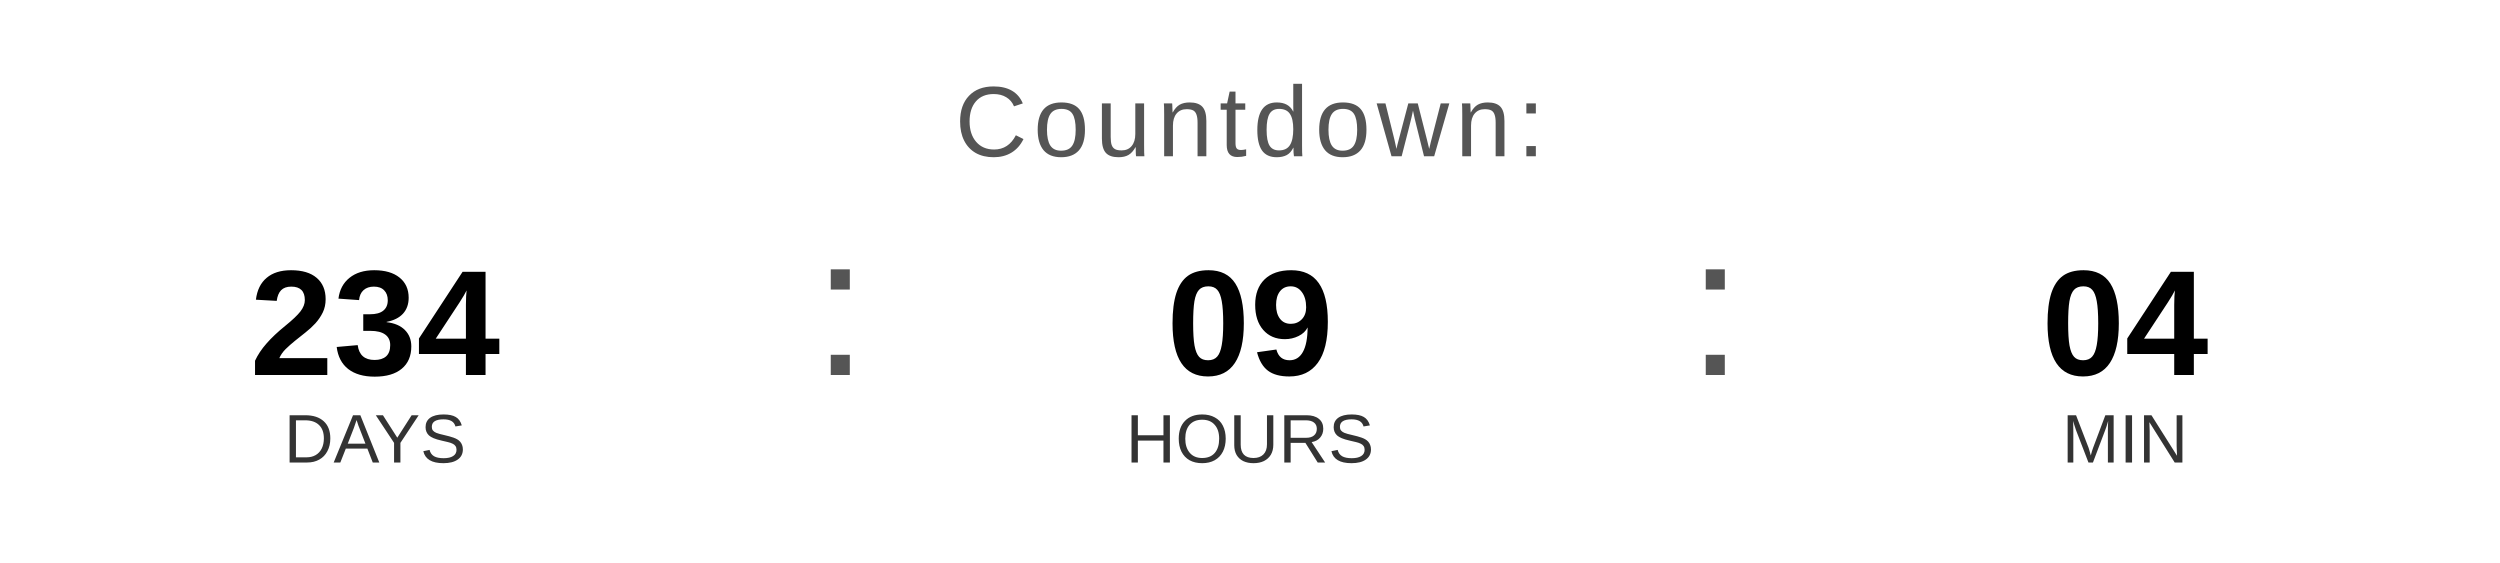
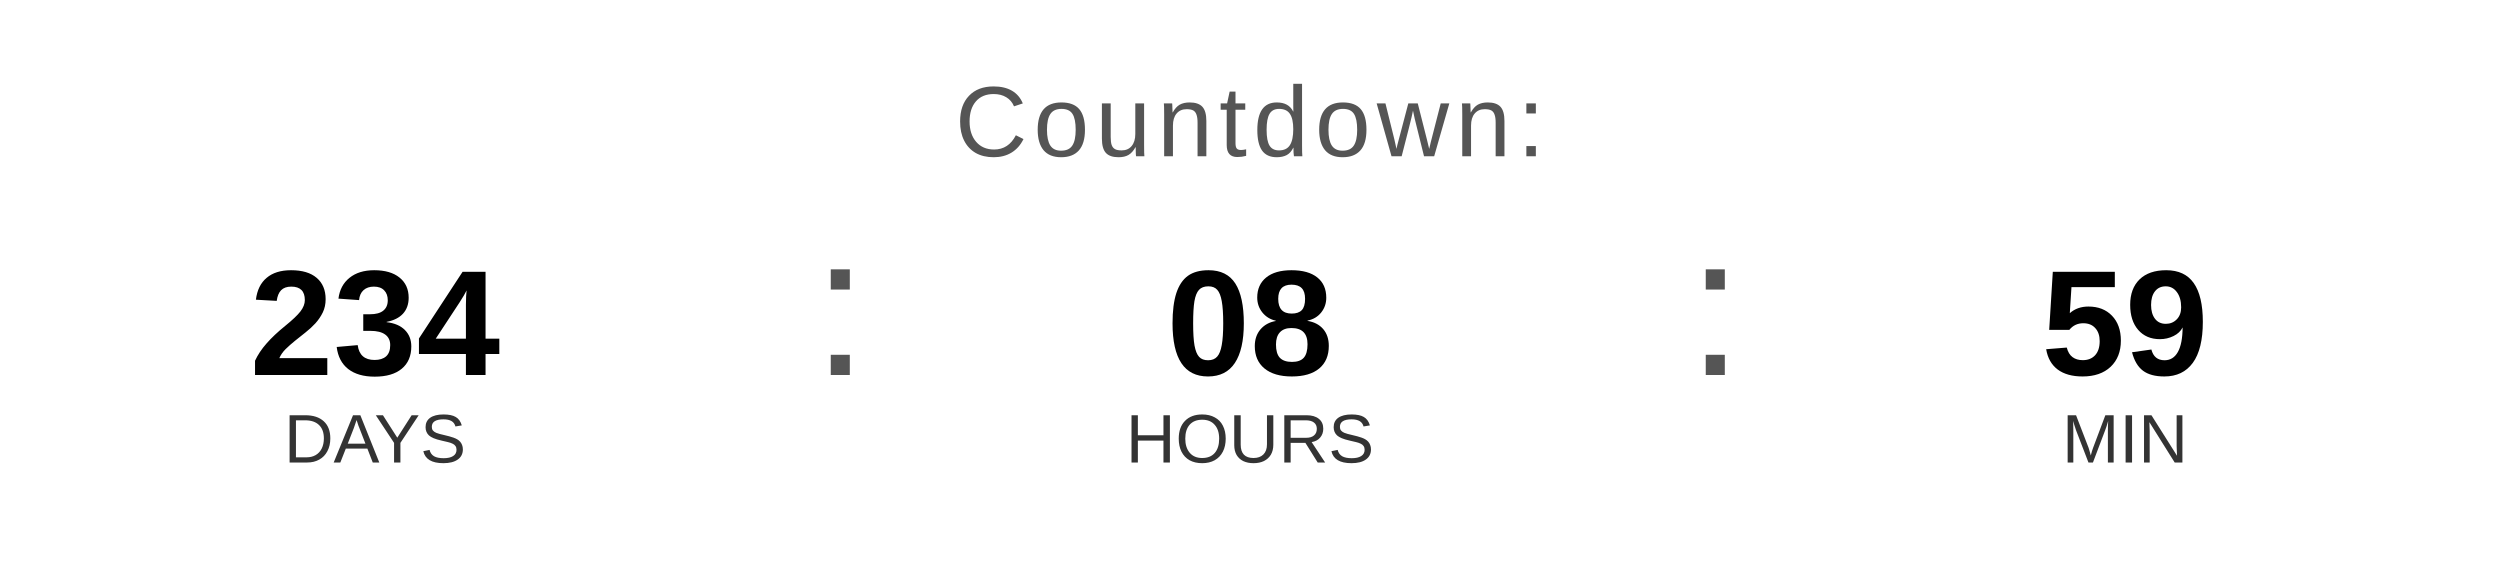
<svg xmlns="http://www.w3.org/2000/svg" width="400" height="90" viewBox="0 0 400 90">
  <text x="200" y="25" font-family="Arial, Helvetica, sans-serif" font-size="16" fill="#555555" text-anchor="middle" letter-spacing="1">
    Countdown:
  </text>
  <text x="60" y="60" font-family="Arial, Helvetica, sans-serif" font-size="24" font-weight="bold" fill="#000000" text-anchor="middle">234</text>
  <text x="60" y="74" font-family="Arial, Helvetica, sans-serif" font-size="11" fill="#333333" text-anchor="middle">DAYS</text>
  <text x="130" y="60" font-family="Arial, sans-serif" font-size="32" fill="#555555">:</text>
-   <text x="200" y="60" font-family="Arial, Helvetica, sans-serif" font-size="24" font-weight="bold" fill="#000000" text-anchor="middle">09</text>
+   <text x="200" y="60" font-family="Arial, Helvetica, sans-serif" font-size="24" font-weight="bold" fill="#000000" text-anchor="middle">08</text>
  <text x="200" y="74" font-family="Arial, Helvetica, sans-serif" font-size="11" fill="#333333" text-anchor="middle">HOURS</text>
  <text x="270" y="60" font-family="Arial, sans-serif" font-size="32" fill="#555555">:</text>
-   <text x="340" y="60" font-family="Arial, Helvetica, sans-serif" font-size="24" font-weight="bold" fill="#000000" text-anchor="middle">04</text>
+   <text x="340" y="60" font-family="Arial, Helvetica, sans-serif" font-size="24" font-weight="bold" fill="#000000" text-anchor="middle">59</text>
  <text x="340" y="74" font-family="Arial, Helvetica, sans-serif" font-size="11" fill="#333333" text-anchor="middle">MIN</text>
</svg>
